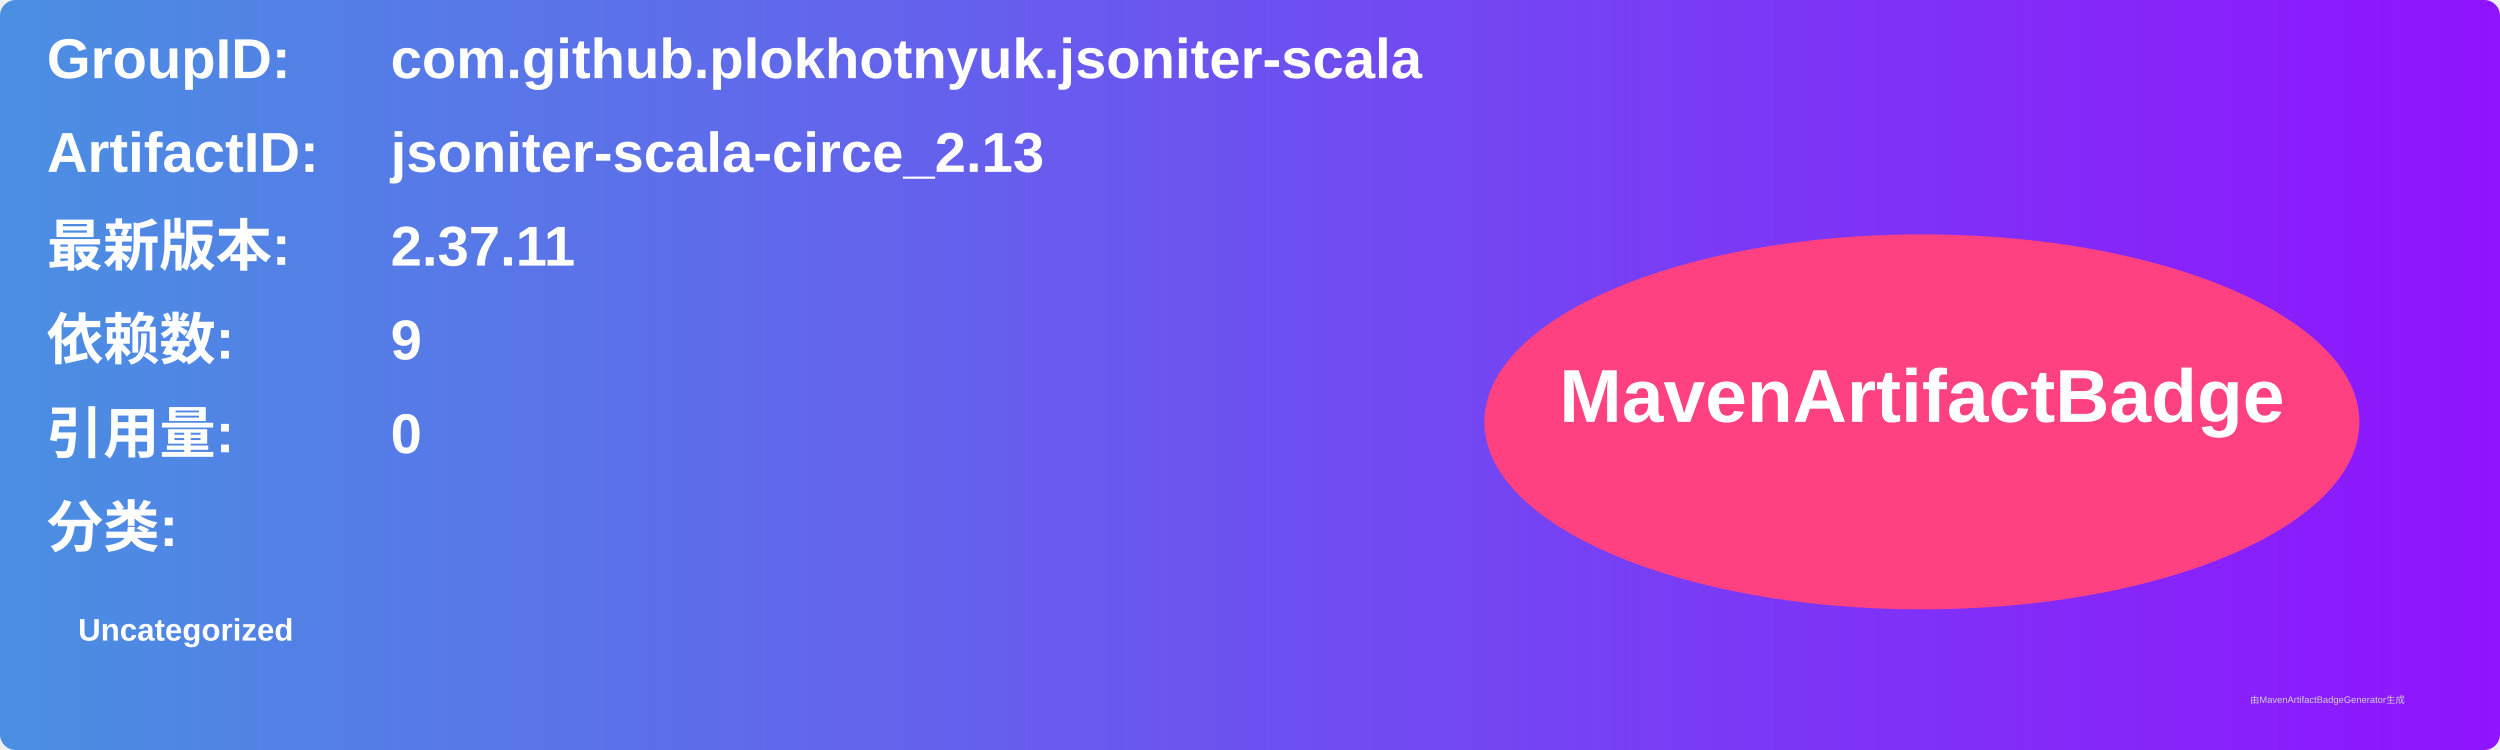
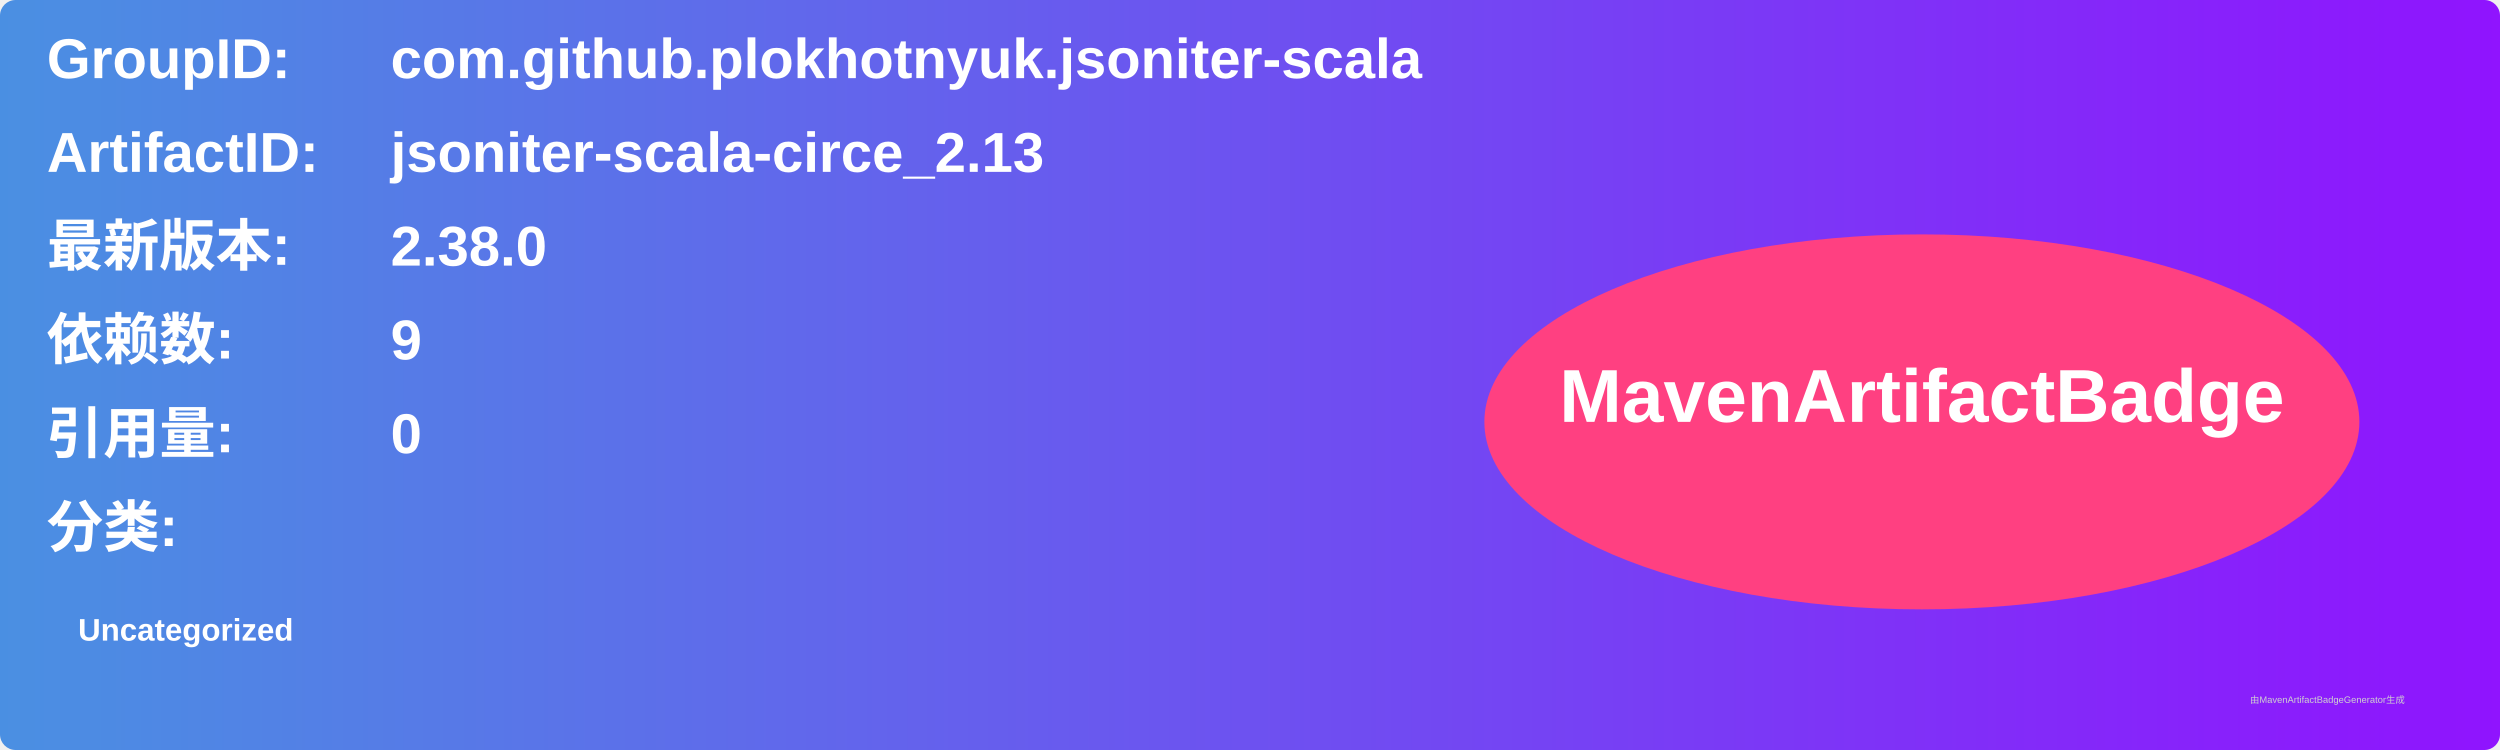
<svg xmlns="http://www.w3.org/2000/svg" width="800" height="240" viewBox="0 0 800 240">
  <linearGradient id="grad" x1="0%" y1="0%" x2="100%" y2="0%">
    <stop offset="0%" stop-color="#4a90e2" />
    <stop offset="100%" stop-color="#9013fe" />
  </linearGradient>
  <rect width="100%" height="100%" rx="5" ry="5" fill="url(#grad)" />
  <g transform="translate(15, 15)">
    <text x="0" y="10" font-family="Arial" font-size="18" fill="white" font-weight="bold" width="260">GroupID:</text>
    <text x="110" y="10" font-family="Arial" font-size="18" fill="white" font-weight="bold" width="460">com.github.plokhotnyuk.jsoniter-scala</text>
    <text x="0" y="40" font-family="Arial" font-size="18" fill="white" font-weight="bold" width="260">ArtifactID:</text>
    <text x="110" y="40" font-family="Arial" font-size="18" fill="white" font-weight="bold" width="460">jsoniter-scala-circe_2.13</text>
    <text x="0" y="70" font-family="Arial" font-size="18" fill="white" font-weight="bold">最新版本:</text>
    <text x="110" y="70" font-family="Arial" font-size="18" fill="white" font-weight="bold">
-       <tspan font-weight="bold">2.37.11</tspan>
+       <tspan font-weight="bold">2.38.0</tspan>
    </text>
    <text x="0" y="100" font-family="Arial" font-size="18" fill="white" font-weight="bold">依赖数: </text>
    <text x="110" y="100" font-family="Arial" font-size="18" fill="white">
      <tspan font-weight="bold">9</tspan>
    </text>
    <text x="0" y="130" font-family="Arial" font-size="18" fill="white" font-weight="bold">引用量: </text>
    <text x="110" y="130" font-family="Arial" font-size="18" fill="white">
      <tspan font-weight="bold">0</tspan>
    </text>
    <text x="0" y="160" font-family="Arial" font-size="18" fill="white" font-weight="bold">分类:</text>
    <text x="10" y="190" font-family="Arial" font-size="10" fill="white">
      <tspan font-weight="bold">Uncategorized</tspan>
    </text>
    <ellipse cx="600" cy="120" rx="140" ry="60" fill="#ff4081" />
    <text x="600" y="120" text-anchor="middle" font-family="Arial" font-size="24" fill="white" font-weight="bold">MavenArtifactBadge</text>
  </g>
  <text x="720" y="225" font-family="Arial" font-size="3" fill="#d0d0d0">由MavenArtifactBadgeGenerator生成</text>
</svg>
